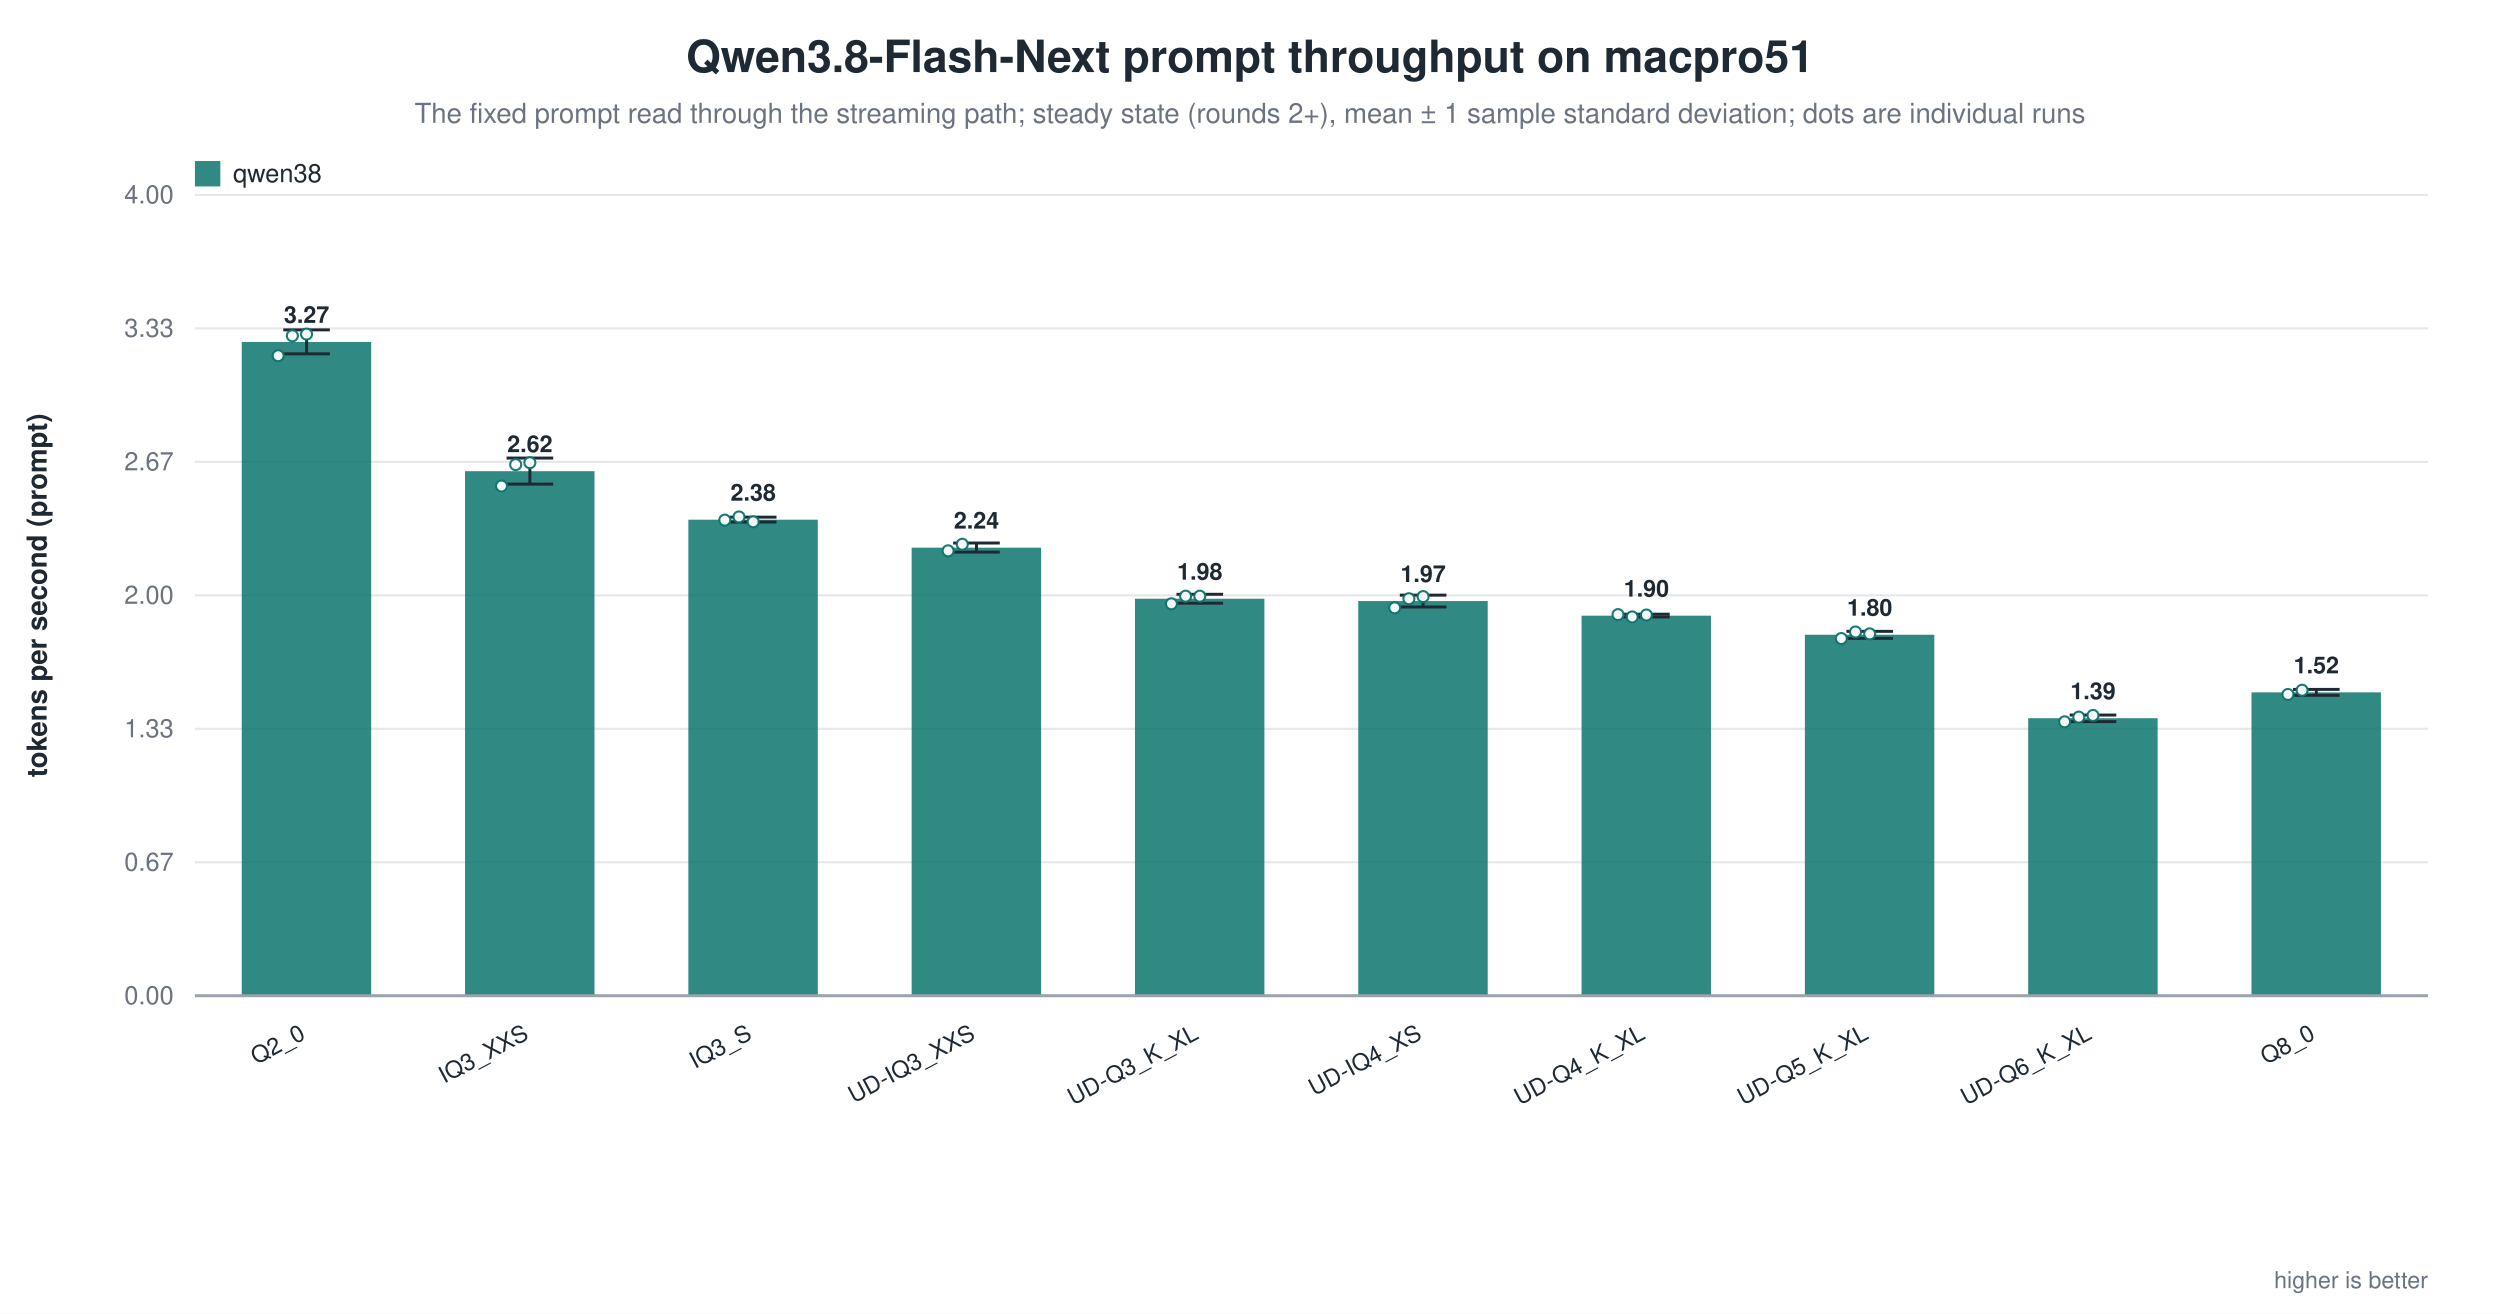
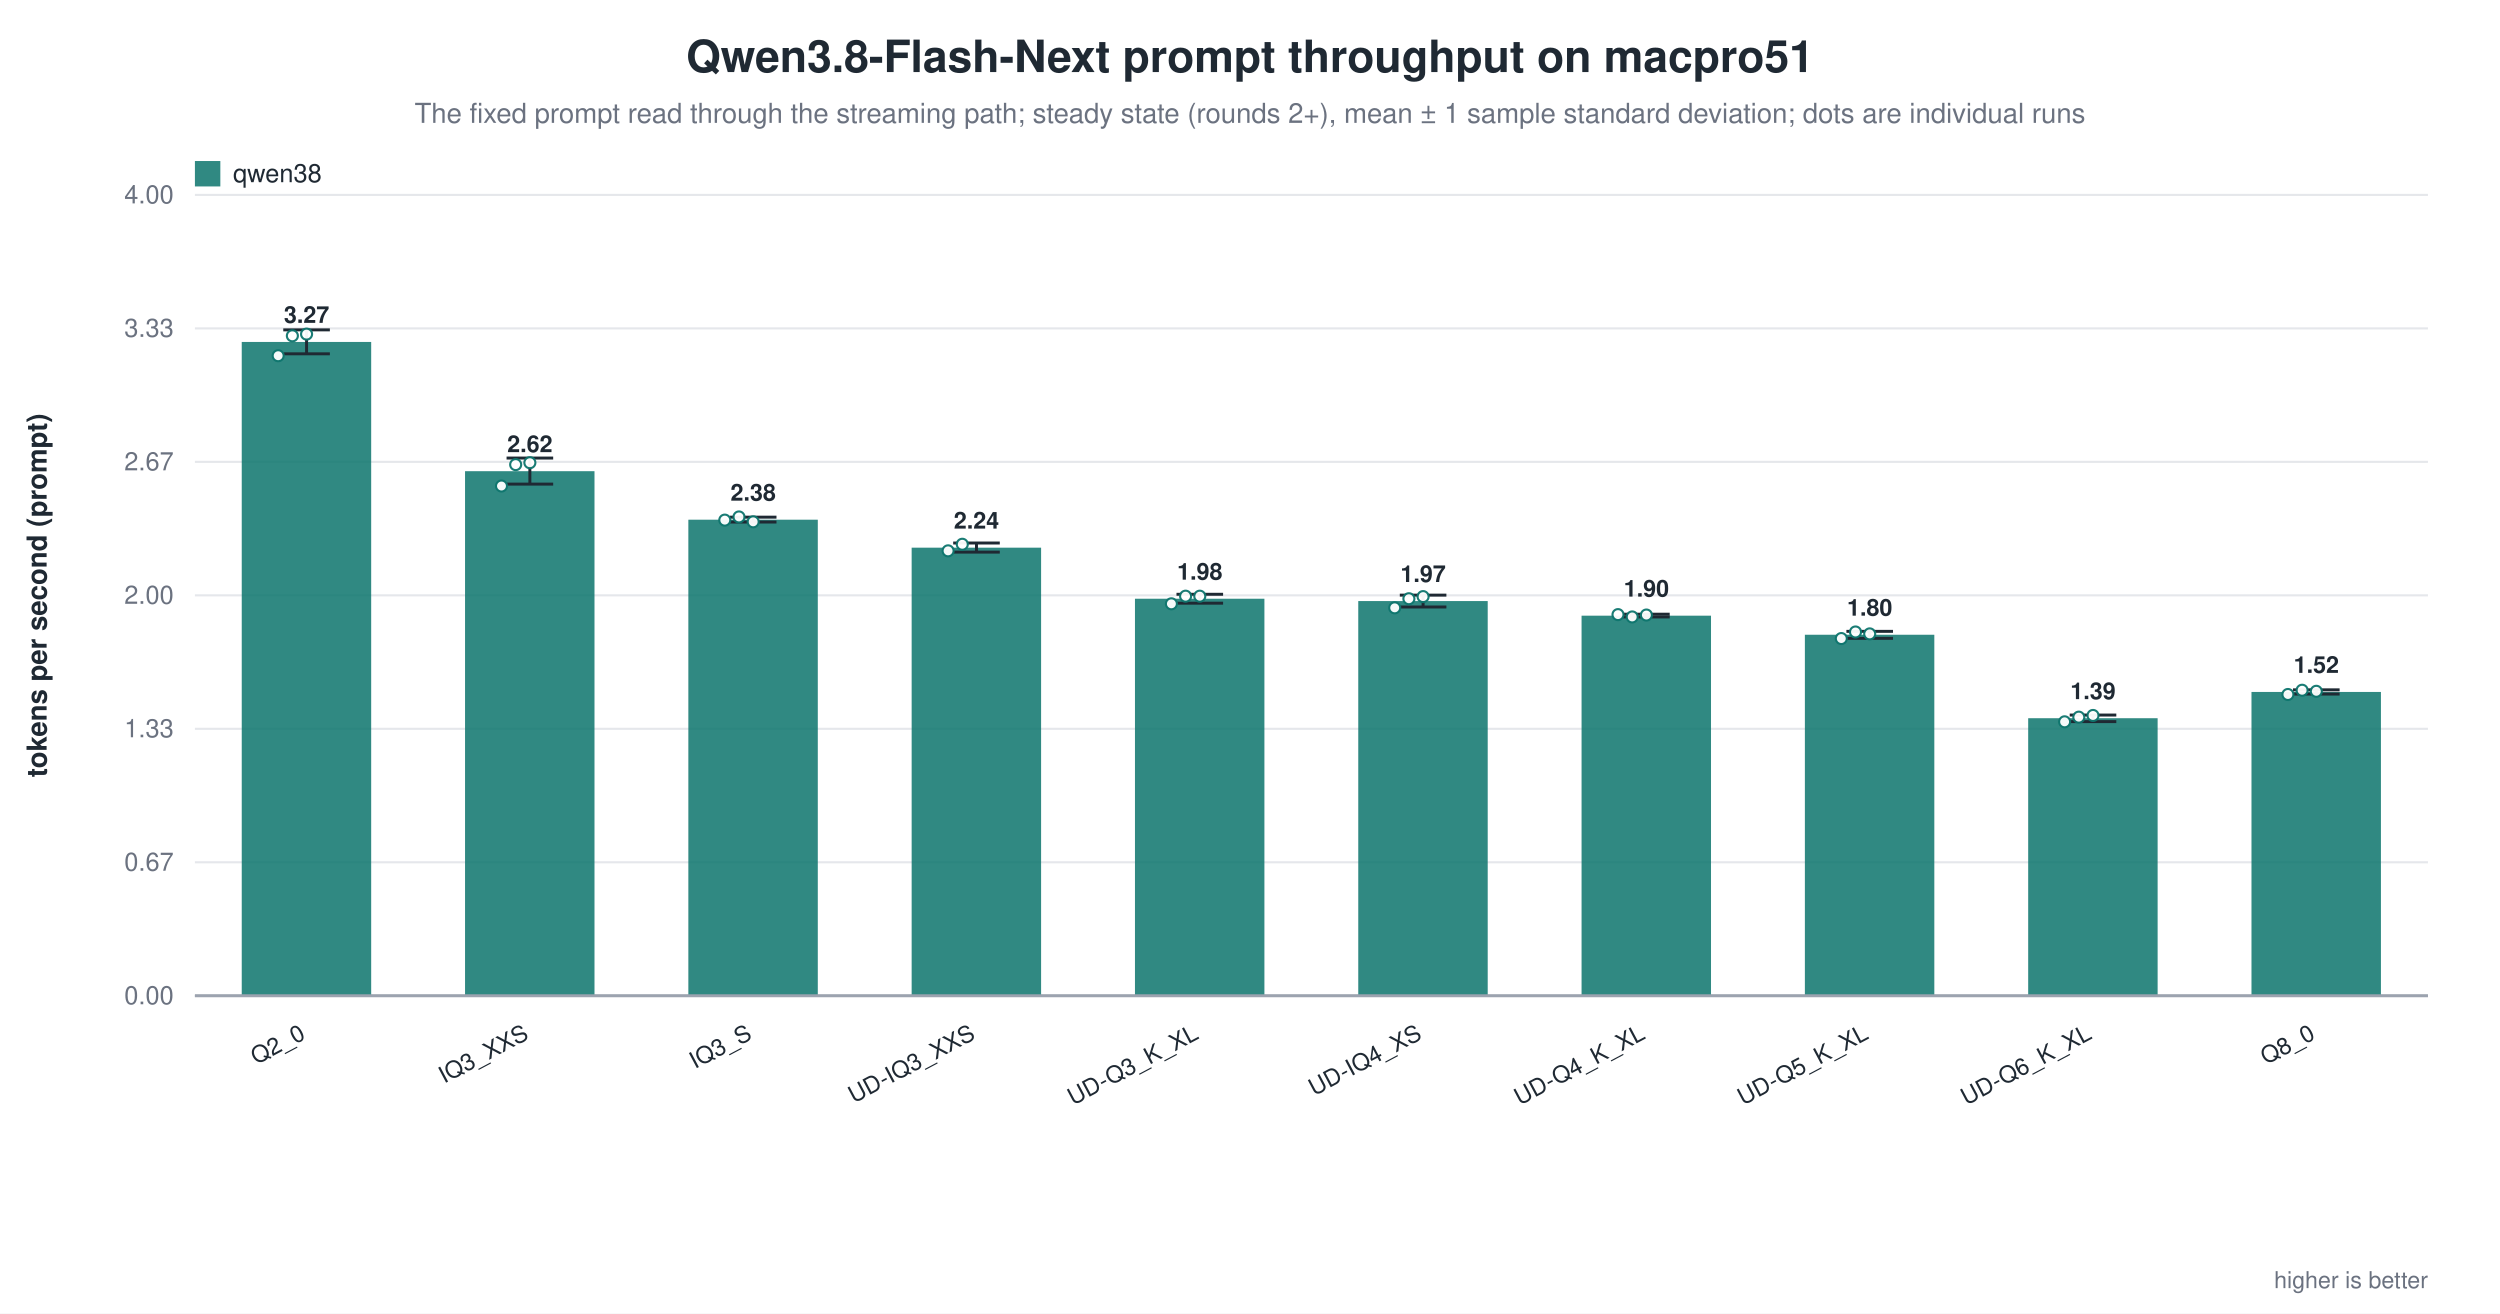
<svg xmlns="http://www.w3.org/2000/svg" width="1180" height="620" viewBox="0 0 1180 620" role="img" aria-label="Qwen3.8-Flash-Next prompt throughput on macpro51">
  <rect width="1180" height="620" fill="white" />
  <text x="590.0" y="34" text-anchor="middle" font-family="Helvetica, Arial, sans-serif" font-size="21" font-weight="600" fill="#1f2933">Qwen3.8-Flash-Next prompt throughput on macpro51</text>
  <text x="590.0" y="58" text-anchor="middle" font-family="Helvetica, Arial, sans-serif" font-size="13" fill="#6b7280">The fixed prompt read through the streaming path; steady state (rounds 2+), mean ± 1 sample standard deviation; dots are individual runs</text>
  <line x1="92.0" y1="470.0" x2="1146.0" y2="470.0" stroke="#9ca3af" stroke-width="1.0" />
  <text x="82.0" y="474.0" text-anchor="end" font-family="Helvetica, Arial, sans-serif" font-size="12" fill="#6b7280" font-weight="400">0.00</text>
  <line x1="92.0" y1="407.0" x2="1146.0" y2="407.0" stroke="#e5e7eb" stroke-width="1.0" />
  <text x="82.0" y="411.0" text-anchor="end" font-family="Helvetica, Arial, sans-serif" font-size="12" fill="#6b7280" font-weight="400">0.67</text>
  <line x1="92.0" y1="344.0" x2="1146.0" y2="344.0" stroke="#e5e7eb" stroke-width="1.0" />
  <text x="82.0" y="348.0" text-anchor="end" font-family="Helvetica, Arial, sans-serif" font-size="12" fill="#6b7280" font-weight="400">1.33</text>
  <line x1="92.0" y1="281.0" x2="1146.0" y2="281.0" stroke="#e5e7eb" stroke-width="1.0" />
  <text x="82.0" y="285.0" text-anchor="end" font-family="Helvetica, Arial, sans-serif" font-size="12" fill="#6b7280" font-weight="400">2.00</text>
  <line x1="92.0" y1="218.0" x2="1146.0" y2="218.0" stroke="#e5e7eb" stroke-width="1.0" />
  <text x="82.0" y="222.0" text-anchor="end" font-family="Helvetica, Arial, sans-serif" font-size="12" fill="#6b7280" font-weight="400">2.67</text>
  <line x1="92.0" y1="155.0" x2="1146.0" y2="155.0" stroke="#e5e7eb" stroke-width="1.0" />
  <text x="82.0" y="159.0" text-anchor="end" font-family="Helvetica, Arial, sans-serif" font-size="12" fill="#6b7280" font-weight="400">3.33</text>
  <line x1="92.0" y1="92.0" x2="1146.0" y2="92.0" stroke="#e5e7eb" stroke-width="1.0" />
  <text x="82.0" y="96.0" text-anchor="end" font-family="Helvetica, Arial, sans-serif" font-size="12" fill="#6b7280" font-weight="400">4.00</text>
  <text x="22.0" y="281.0" text-anchor="middle" font-family="Helvetica, Arial, sans-serif" font-size="13" fill="#1f2933" font-weight="600" transform="rotate(-90.0 22.0 281.0)">tokens per second (prompt)</text>
  <rect x="114.1" y="161.4" width="61.1" height="308.6" fill="#0f766e" opacity="0.86" />
  <line x1="144.7" y1="155.7" x2="144.7" y2="167.0" stroke="#1f2933" stroke-width="1.4" />
  <line x1="133.7" y1="155.7" x2="155.7" y2="155.7" stroke="#1f2933" stroke-width="1.4" />
  <line x1="133.7" y1="167.0" x2="155.7" y2="167.0" stroke="#1f2933" stroke-width="1.4" />
  <circle cx="131.3" cy="167.9" r="2.6" fill="white" stroke="#0f766e" stroke-width="1.0" opacity="0.95" />
  <circle cx="138.0" cy="158.5" r="2.6" fill="white" stroke="#0f766e" stroke-width="1.0" opacity="0.95" />
  <circle cx="144.7" cy="157.7" r="2.6" fill="white" stroke="#0f766e" stroke-width="1.0" opacity="0.95" />
  <text x="144.7" y="152.4" text-anchor="middle" font-family="Helvetica, Arial, sans-serif" font-size="11" fill="#1f2933" font-weight="600">3.27</text>
  <text x="144.7" y="490.0" text-anchor="end" font-family="Helvetica, Arial, sans-serif" font-size="11" fill="#1f2933" font-weight="500" transform="rotate(-28.0 144.7 490.0)">Q2_0</text>
  <rect x="219.5" y="222.4" width="61.1" height="247.6" fill="#0f766e" opacity="0.86" />
  <line x1="250.1" y1="216.2" x2="250.1" y2="228.5" stroke="#1f2933" stroke-width="1.4" />
  <line x1="239.1" y1="216.2" x2="261.1" y2="216.2" stroke="#1f2933" stroke-width="1.4" />
  <line x1="239.1" y1="228.5" x2="261.1" y2="228.5" stroke="#1f2933" stroke-width="1.4" />
  <circle cx="236.7" cy="229.4" r="2.6" fill="white" stroke="#0f766e" stroke-width="1.0" opacity="0.95" />
  <circle cx="243.4" cy="219.3" r="2.6" fill="white" stroke="#0f766e" stroke-width="1.0" opacity="0.95" />
  <circle cx="250.1" cy="218.4" r="2.6" fill="white" stroke="#0f766e" stroke-width="1.0" opacity="0.95" />
  <text x="250.1" y="213.4" text-anchor="middle" font-family="Helvetica, Arial, sans-serif" font-size="11" fill="#1f2933" font-weight="600">2.62</text>
  <text x="250.1" y="490.0" text-anchor="end" font-family="Helvetica, Arial, sans-serif" font-size="11" fill="#1f2933" font-weight="500" transform="rotate(-28.0 250.1 490.0)">IQ3_XXS</text>
  <rect x="324.9" y="245.3" width="61.1" height="224.7" fill="#0f766e" opacity="0.86" />
  <line x1="355.5" y1="244.1" x2="355.5" y2="246.4" stroke="#1f2933" stroke-width="1.4" />
  <line x1="344.5" y1="244.1" x2="366.5" y2="244.1" stroke="#1f2933" stroke-width="1.4" />
  <line x1="344.5" y1="246.4" x2="366.5" y2="246.4" stroke="#1f2933" stroke-width="1.4" />
  <circle cx="342.1" cy="245.5" r="2.6" fill="white" stroke="#0f766e" stroke-width="1.0" opacity="0.95" />
  <circle cx="348.8" cy="244.0" r="2.6" fill="white" stroke="#0f766e" stroke-width="1.0" opacity="0.95" />
  <circle cx="355.5" cy="246.3" r="2.6" fill="white" stroke="#0f766e" stroke-width="1.0" opacity="0.95" />
  <text x="355.5" y="236.3" text-anchor="middle" font-family="Helvetica, Arial, sans-serif" font-size="11" fill="#1f2933" font-weight="600">2.38</text>
  <text x="355.5" y="490.0" text-anchor="end" font-family="Helvetica, Arial, sans-serif" font-size="11" fill="#1f2933" font-weight="500" transform="rotate(-28.0 355.5 490.0)">IQ3_S</text>
  <rect x="430.3" y="258.5" width="61.1" height="211.5" fill="#0f766e" opacity="0.86" />
  <line x1="460.9" y1="256.3" x2="460.9" y2="260.6" stroke="#1f2933" stroke-width="1.4" />
  <line x1="449.9" y1="256.3" x2="471.9" y2="256.3" stroke="#1f2933" stroke-width="1.4" />
  <line x1="449.9" y1="260.6" x2="471.9" y2="260.6" stroke="#1f2933" stroke-width="1.4" />
  <circle cx="447.5" cy="260.0" r="2.6" fill="white" stroke="#0f766e" stroke-width="1.0" opacity="0.95" />
  <circle cx="454.2" cy="256.9" r="2.6" fill="white" stroke="#0f766e" stroke-width="1.0" opacity="0.95" />
  <text x="460.9" y="249.5" text-anchor="middle" font-family="Helvetica, Arial, sans-serif" font-size="11" fill="#1f2933" font-weight="600">2.24</text>
  <text x="460.9" y="490.0" text-anchor="end" font-family="Helvetica, Arial, sans-serif" font-size="11" fill="#1f2933" font-weight="500" transform="rotate(-28.0 460.9 490.0)">UD-IQ3_XXS</text>
  <rect x="535.7" y="282.6" width="61.1" height="187.4" fill="#0f766e" opacity="0.86" />
  <line x1="566.3" y1="280.5" x2="566.3" y2="284.7" stroke="#1f2933" stroke-width="1.4" />
  <line x1="555.3" y1="280.5" x2="577.3" y2="280.5" stroke="#1f2933" stroke-width="1.4" />
  <line x1="555.3" y1="284.7" x2="577.3" y2="284.7" stroke="#1f2933" stroke-width="1.4" />
  <circle cx="552.9" cy="285.0" r="2.6" fill="white" stroke="#0f766e" stroke-width="1.0" opacity="0.95" />
  <circle cx="559.6" cy="281.4" r="2.6" fill="white" stroke="#0f766e" stroke-width="1.0" opacity="0.95" />
  <circle cx="566.3" cy="281.4" r="2.6" fill="white" stroke="#0f766e" stroke-width="1.0" opacity="0.95" />
  <text x="566.3" y="273.6" text-anchor="middle" font-family="Helvetica, Arial, sans-serif" font-size="11" fill="#1f2933" font-weight="600">1.98</text>
  <text x="566.3" y="490.0" text-anchor="end" font-family="Helvetica, Arial, sans-serif" font-size="11" fill="#1f2933" font-weight="500" transform="rotate(-28.0 566.3 490.0)">UD-Q3_K_XL</text>
  <rect x="641.1" y="283.7" width="61.1" height="186.3" fill="#0f766e" opacity="0.86" />
  <line x1="671.7" y1="280.9" x2="671.7" y2="286.5" stroke="#1f2933" stroke-width="1.4" />
  <line x1="660.7" y1="280.9" x2="682.7" y2="280.9" stroke="#1f2933" stroke-width="1.4" />
  <line x1="660.7" y1="286.5" x2="682.7" y2="286.5" stroke="#1f2933" stroke-width="1.4" />
  <circle cx="658.3" cy="286.9" r="2.6" fill="white" stroke="#0f766e" stroke-width="1.0" opacity="0.95" />
  <circle cx="665.0" cy="282.6" r="2.6" fill="white" stroke="#0f766e" stroke-width="1.0" opacity="0.95" />
  <circle cx="671.7" cy="281.6" r="2.6" fill="white" stroke="#0f766e" stroke-width="1.0" opacity="0.95" />
  <text x="671.7" y="274.7" text-anchor="middle" font-family="Helvetica, Arial, sans-serif" font-size="11" fill="#1f2933" font-weight="600">1.97</text>
  <text x="671.7" y="490.0" text-anchor="end" font-family="Helvetica, Arial, sans-serif" font-size="11" fill="#1f2933" font-weight="500" transform="rotate(-28.0 671.7 490.0)">UD-IQ4_XS</text>
  <rect x="746.5" y="290.6" width="61.1" height="179.4" fill="#0f766e" opacity="0.86" />
  <line x1="777.1" y1="289.9" x2="777.1" y2="291.2" stroke="#1f2933" stroke-width="1.4" />
  <line x1="766.1" y1="289.9" x2="788.1" y2="289.9" stroke="#1f2933" stroke-width="1.4" />
  <line x1="766.1" y1="291.2" x2="788.1" y2="291.2" stroke="#1f2933" stroke-width="1.4" />
  <circle cx="763.7" cy="290.1" r="2.6" fill="white" stroke="#0f766e" stroke-width="1.0" opacity="0.95" />
  <circle cx="770.4" cy="291.2" r="2.6" fill="white" stroke="#0f766e" stroke-width="1.0" opacity="0.95" />
  <circle cx="777.1" cy="290.3" r="2.6" fill="white" stroke="#0f766e" stroke-width="1.0" opacity="0.95" />
  <text x="777.1" y="281.6" text-anchor="middle" font-family="Helvetica, Arial, sans-serif" font-size="11" fill="#1f2933" font-weight="600">1.90</text>
  <text x="777.1" y="490.0" text-anchor="end" font-family="Helvetica, Arial, sans-serif" font-size="11" fill="#1f2933" font-weight="500" transform="rotate(-28.0 777.1 490.0)">UD-Q4_K_XL</text>
  <rect x="851.9" y="299.6" width="61.1" height="170.4" fill="#0f766e" opacity="0.86" />
  <line x1="882.5" y1="298.0" x2="882.5" y2="301.3" stroke="#1f2933" stroke-width="1.4" />
  <line x1="871.5" y1="298.0" x2="893.5" y2="298.0" stroke="#1f2933" stroke-width="1.4" />
  <line x1="871.5" y1="301.3" x2="893.5" y2="301.3" stroke="#1f2933" stroke-width="1.4" />
  <circle cx="869.1" cy="301.4" r="2.6" fill="white" stroke="#0f766e" stroke-width="1.0" opacity="0.95" />
  <circle cx="875.8" cy="298.3" r="2.6" fill="white" stroke="#0f766e" stroke-width="1.0" opacity="0.95" />
  <circle cx="882.5" cy="299.2" r="2.6" fill="white" stroke="#0f766e" stroke-width="1.0" opacity="0.95" />
  <text x="882.5" y="290.6" text-anchor="middle" font-family="Helvetica, Arial, sans-serif" font-size="11" fill="#1f2933" font-weight="600">1.80</text>
  <text x="882.5" y="490.0" text-anchor="end" font-family="Helvetica, Arial, sans-serif" font-size="11" fill="#1f2933" font-weight="500" transform="rotate(-28.0 882.5 490.0)">UD-Q5_K_XL</text>
  <rect x="957.3" y="339.0" width="61.1" height="131.0" fill="#0f766e" opacity="0.86" />
  <line x1="987.9" y1="337.5" x2="987.9" y2="340.6" stroke="#1f2933" stroke-width="1.4" />
  <line x1="976.9" y1="337.5" x2="998.9" y2="337.5" stroke="#1f2933" stroke-width="1.4" />
  <line x1="976.9" y1="340.6" x2="998.9" y2="340.6" stroke="#1f2933" stroke-width="1.4" />
  <circle cx="974.5" cy="340.7" r="2.6" fill="white" stroke="#0f766e" stroke-width="1.0" opacity="0.95" />
  <circle cx="981.2" cy="338.5" r="2.6" fill="white" stroke="#0f766e" stroke-width="1.0" opacity="0.95" />
  <circle cx="987.9" cy="337.7" r="2.6" fill="white" stroke="#0f766e" stroke-width="1.0" opacity="0.95" />
  <text x="987.9" y="330.0" text-anchor="middle" font-family="Helvetica, Arial, sans-serif" font-size="11" fill="#1f2933" font-weight="600">1.39</text>
  <text x="987.9" y="490.0" text-anchor="end" font-family="Helvetica, Arial, sans-serif" font-size="11" fill="#1f2933" font-weight="500" transform="rotate(-28.0 987.9 490.0)">UD-Q6_K_XL</text>
-   <rect x="1062.7" y="326.8" width="61.1" height="143.2" fill="#0f766e" opacity="0.86" />
-   <line x1="1093.3" y1="325.4" x2="1093.3" y2="328.2" stroke="#1f2933" stroke-width="1.4" />
-   <line x1="1082.3" y1="325.4" x2="1104.3" y2="325.4" stroke="#1f2933" stroke-width="1.4" />
-   <line x1="1082.3" y1="328.2" x2="1104.3" y2="328.2" stroke="#1f2933" stroke-width="1.4" />
+   <rect x="1062.7" y="326.6" width="61.1" height="143.4" fill="#0f766e" opacity="0.86" />
+   <line x1="1093.3" y1="325.6" x2="1093.3" y2="327.6" stroke="#1f2933" stroke-width="1.4" />
+   <line x1="1082.3" y1="325.6" x2="1104.3" y2="325.6" stroke="#1f2933" stroke-width="1.4" />
+   <line x1="1082.3" y1="327.6" x2="1104.3" y2="327.6" stroke="#1f2933" stroke-width="1.4" />
  <circle cx="1079.9" cy="327.8" r="2.6" fill="white" stroke="#0f766e" stroke-width="1.0" opacity="0.95" />
  <circle cx="1086.6" cy="325.8" r="2.6" fill="white" stroke="#0f766e" stroke-width="1.0" opacity="0.95" />
-   <text x="1093.3" y="317.8" text-anchor="middle" font-family="Helvetica, Arial, sans-serif" font-size="11" fill="#1f2933" font-weight="600">1.52</text>
+   <circle cx="1093.3" cy="326.3" r="2.6" fill="white" stroke="#0f766e" stroke-width="1.0" opacity="0.95" />
+   <text x="1093.3" y="317.6" text-anchor="middle" font-family="Helvetica, Arial, sans-serif" font-size="11" fill="#1f2933" font-weight="600">1.52</text>
  <text x="1093.3" y="490.0" text-anchor="end" font-family="Helvetica, Arial, sans-serif" font-size="11" fill="#1f2933" font-weight="500" transform="rotate(-28.0 1093.3 490.0)">Q8_0</text>
  <line x1="92.0" y1="470.0" x2="1146.0" y2="470.0" stroke="#9ca3af" stroke-width="1.4" />
  <rect x="92.0" y="76.0" width="12.0" height="12.0" fill="#0f766e" opacity="0.86" />
  <text x="110.0" y="86.0" text-anchor="start" font-family="Helvetica, Arial, sans-serif" font-size="12" fill="#1f2933" font-weight="500">qwen38</text>
  <text x="1146.0" y="608.0" text-anchor="end" font-family="Helvetica, Arial, sans-serif" font-size="11" fill="#6b7280" font-weight="400">higher is better</text>
</svg>
